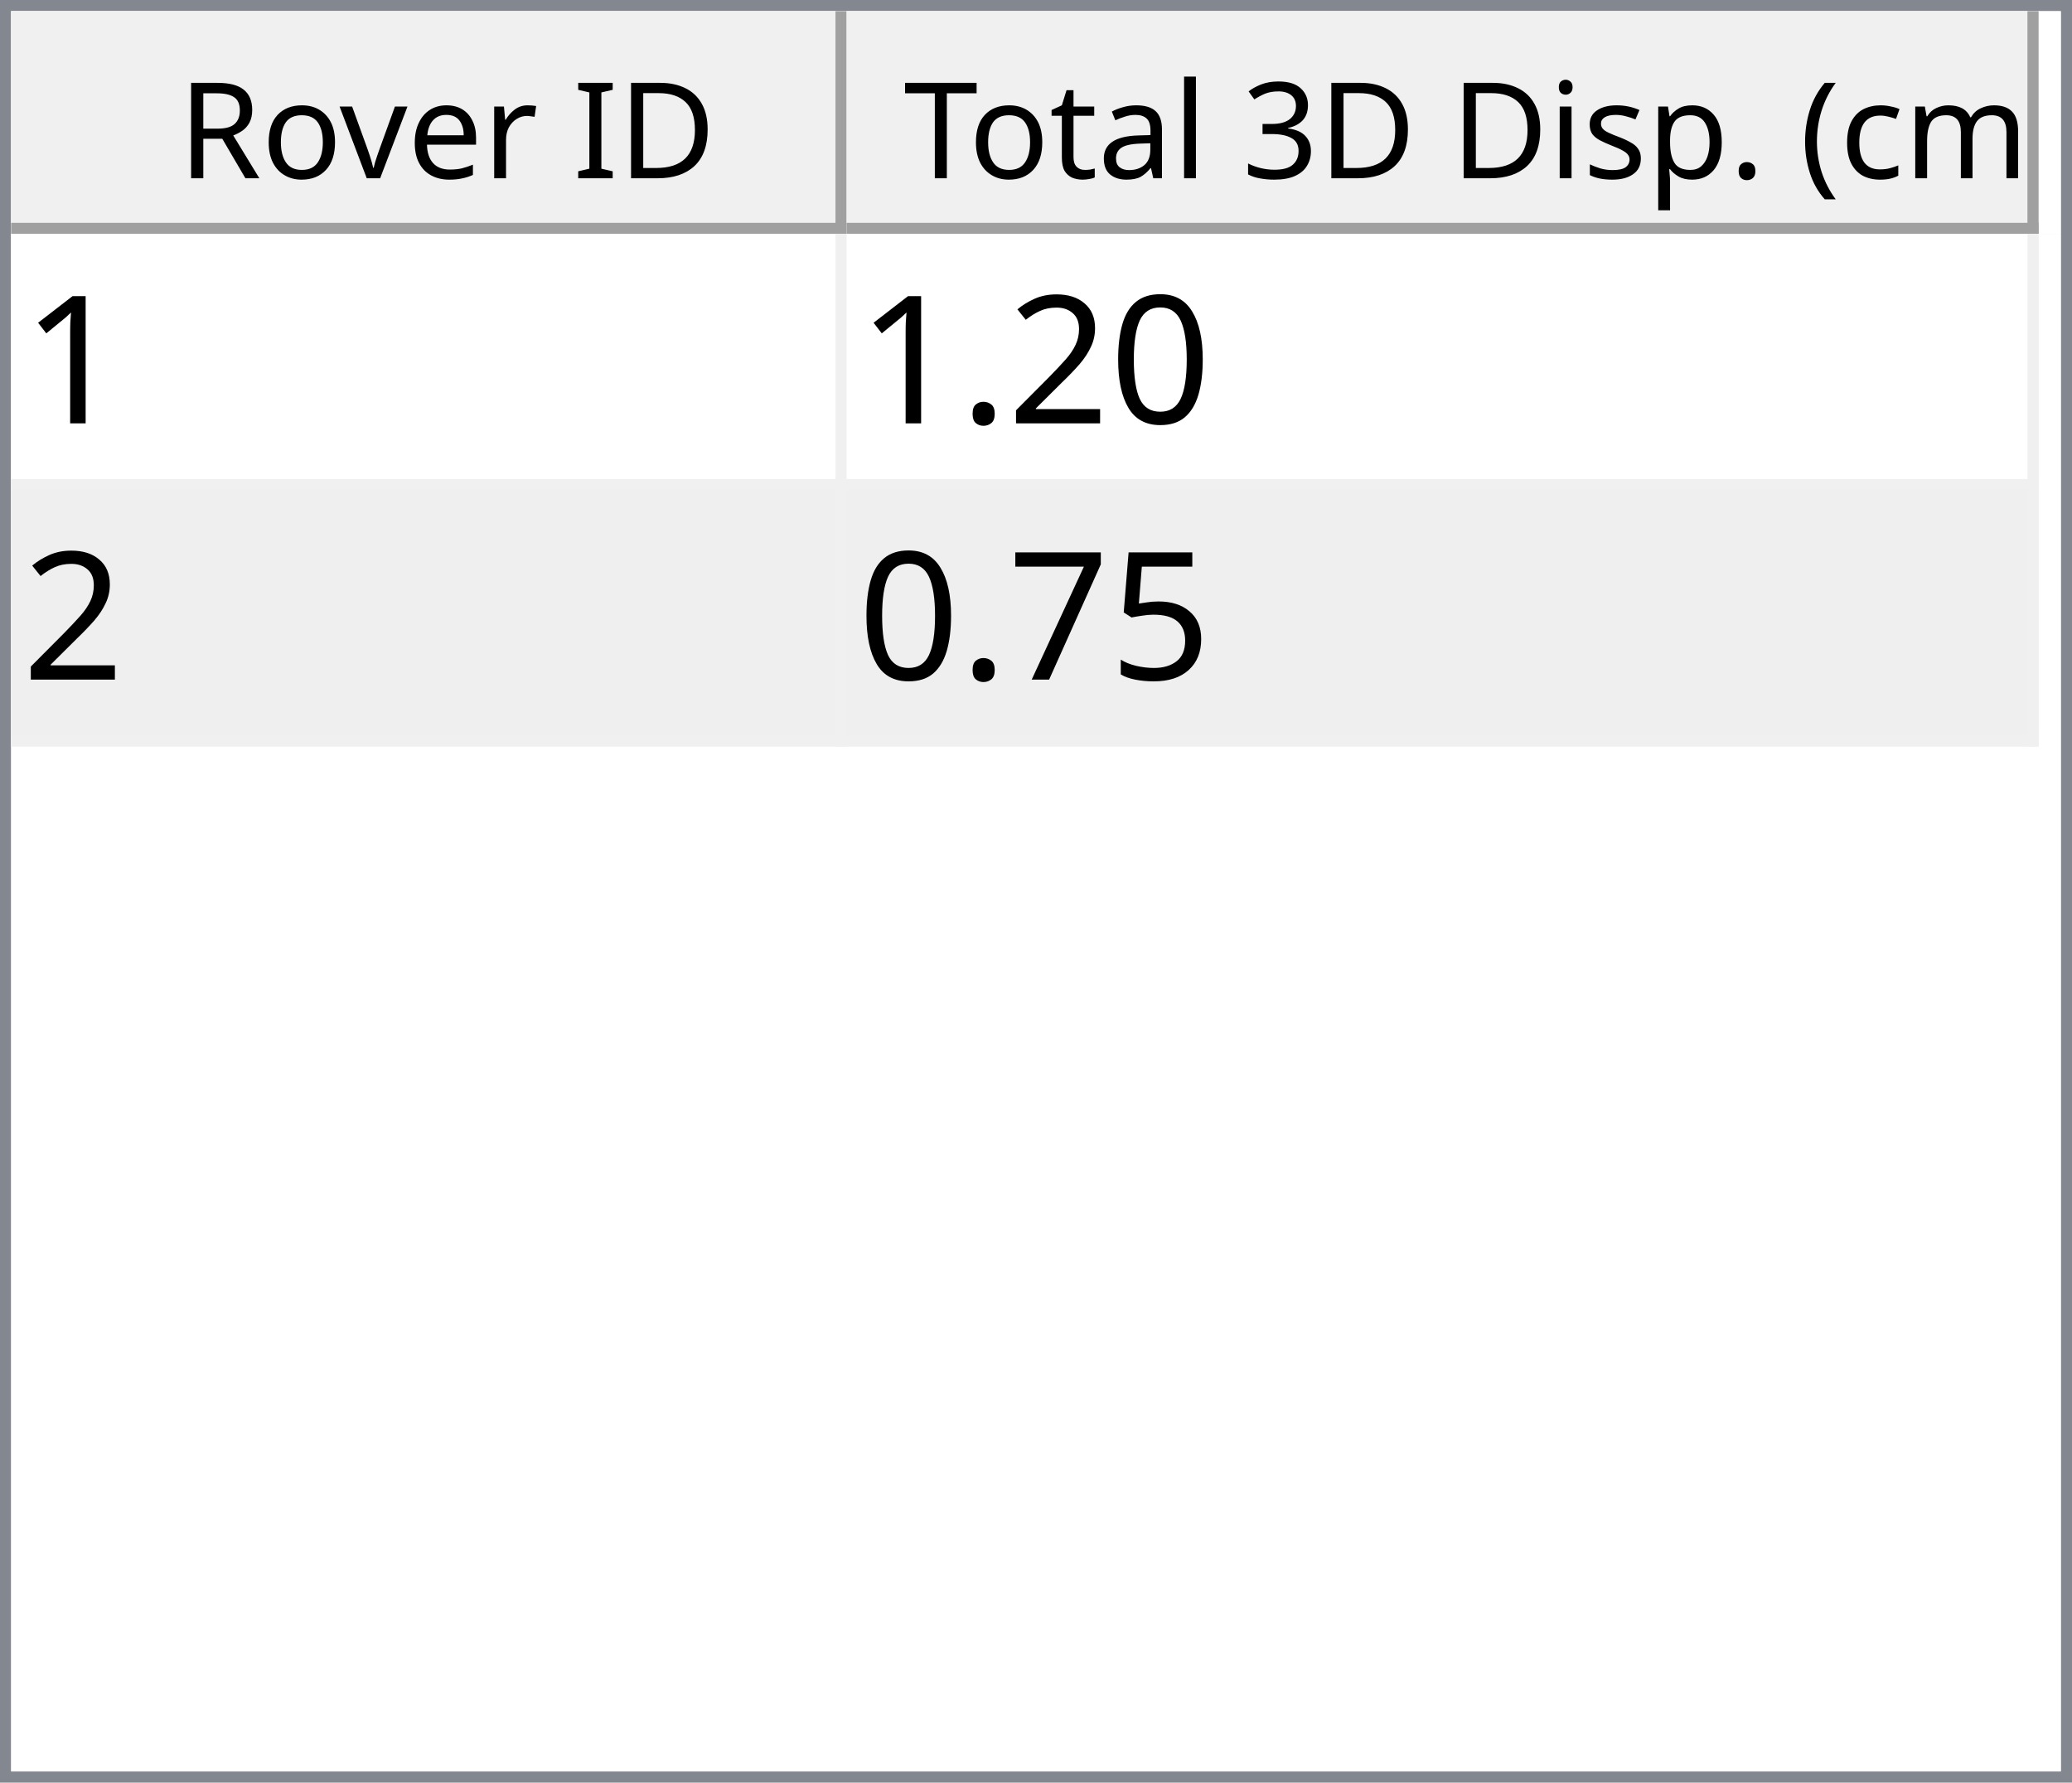
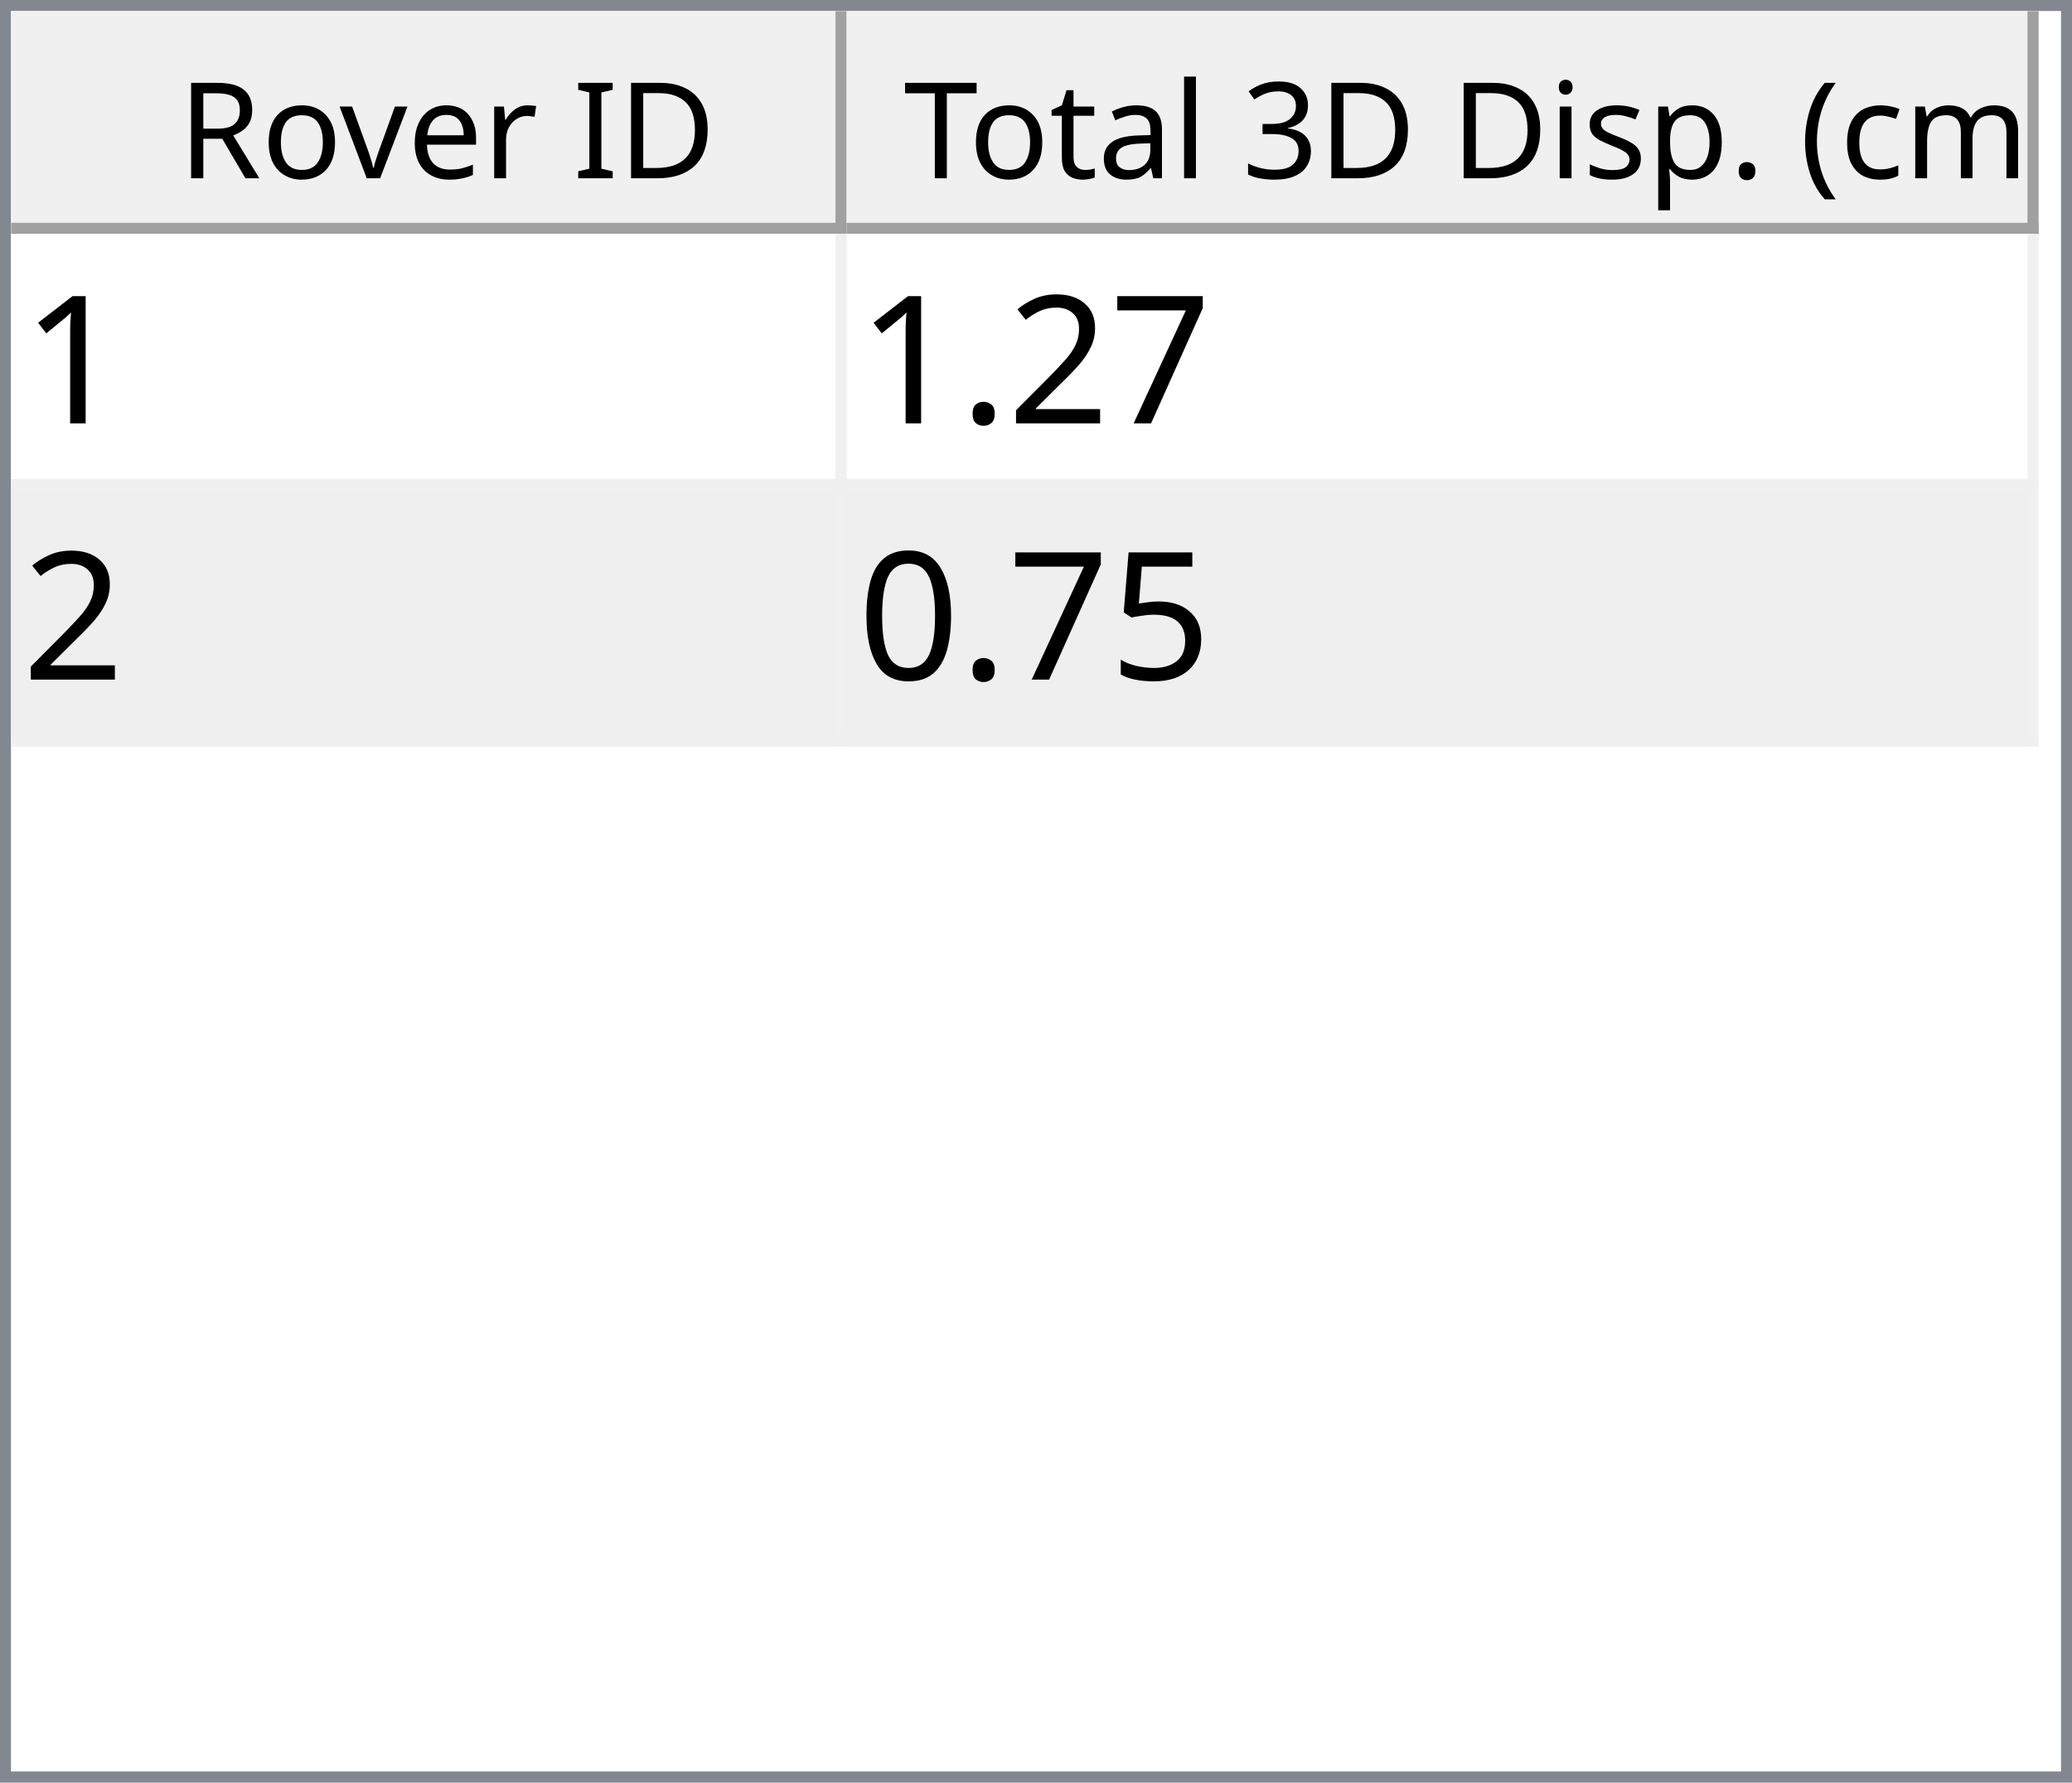
<svg xmlns="http://www.w3.org/2000/svg" style="fill-opacity:1; color-rendering:auto; color-interpolation:auto; text-rendering:auto; stroke:black; stroke-linecap:square; stroke-miterlimit:10; shape-rendering:auto; stroke-opacity:1; fill:black; stroke-dasharray:none; font-weight:normal; stroke-width:1; font-family:'Dialog'; font-style:normal; stroke-linejoin:miter; font-size:12px; stroke-dashoffset:0; image-rendering:auto;" width="186" height="160">
  <defs id="genericDefs" />
  <g>
    <defs id="defs1">
      <clipPath clipPathUnits="userSpaceOnUse" id="clipPath1">
        <path d="M0 0 L186 0 L186 160 L0 160 L0 0 Z" />
      </clipPath>
      <clipPath clipPathUnits="userSpaceOnUse" id="clipPath2">
        <path d="M0 0 L0 160 L186 160 L186 0 Z" />
      </clipPath>
      <clipPath clipPathUnits="userSpaceOnUse" id="clipPath3">
        <path d="M0 0 L0 20 L184 20 L184 0 Z" />
      </clipPath>
      <clipPath clipPathUnits="userSpaceOnUse" id="clipPath4">
        <path d="M0 0 L0 20 L75 20 L75 0 Z" />
      </clipPath>
      <clipPath clipPathUnits="userSpaceOnUse" id="clipPath5">
        <path d="M1 1 L1 19 L74 19 L74 1 Z" />
      </clipPath>
      <clipPath clipPathUnits="userSpaceOnUse" id="clipPath6">
        <path d="M0 0 L0 18 L73 18 L73 0 Z" />
      </clipPath>
      <clipPath clipPathUnits="userSpaceOnUse" id="clipPath7">
        <path d="M-0.5 -0.5 L-0.5 19.5 L74.5 19.5 L74.5 -0.5 Z" />
      </clipPath>
      <clipPath clipPathUnits="userSpaceOnUse" id="clipPath8">
        <path d="M0 0 L0 20 L107 20 L107 0 Z" />
      </clipPath>
      <clipPath clipPathUnits="userSpaceOnUse" id="clipPath9">
        <path d="M1 1 L1 19 L106 19 L106 1 Z" />
      </clipPath>
      <clipPath clipPathUnits="userSpaceOnUse" id="clipPath10">
        <path d="M0 0 L0 18 L105 18 L105 0 Z" />
      </clipPath>
      <clipPath clipPathUnits="userSpaceOnUse" id="clipPath11">
        <path d="M-0.5 -0.5 L-0.5 19.5 L106.5 19.5 L106.5 -0.5 Z" />
      </clipPath>
      <clipPath clipPathUnits="userSpaceOnUse" id="clipPath12">
        <path d="M0 0 L0 138 L184 138 L184 0 Z" />
      </clipPath>
      <clipPath clipPathUnits="userSpaceOnUse" id="clipPath13">
        <path d="M0 0 L0 46 L182 46 L182 0 Z" />
      </clipPath>
      <clipPath clipPathUnits="userSpaceOnUse" id="clipPath14">
        <path d="M-0.5 -0.5 L-0.5 45.5 L181.5 45.5 L181.5 -0.5 Z" />
      </clipPath>
      <clipPath clipPathUnits="userSpaceOnUse" id="clipPath15">
        <path d="M0 0 L0 22 L74 22 L74 0 Z" />
      </clipPath>
      <clipPath clipPathUnits="userSpaceOnUse" id="clipPath16">
        <path d="M0 0 L0 22 L106 22 L106 0 Z" />
      </clipPath>
      <font horiz-adv-x="64.551" id="font1">
        <font-face ascent="107.91" descent="25.098" units-per-em="100" style="font-style:normal; font-family:Segoe UI; font-weight:normal;" />
        <missing-glyph horiz-adv-x="64.551" d="M8.109 0 L8.109 68.266 L56.453 68.266 L56.453 0 L8.109 0 ZM15.328 7.234 L49.219 7.234 L49.219 61.031 L15.328 61.031 L15.328 7.234 Z" />
        <glyph unicode="D" horiz-adv-x="70.117" d="M9.188 0 L9.188 70.016 L28.516 70.016 Q65.531 70.016 65.531 35.891 Q65.531 19.672 55.25 9.836 Q44.969 0 27.734 0 L9.188 0 ZM17.391 62.594 L17.391 7.422 L27.828 7.422 Q41.609 7.422 49.273 14.797 Q56.938 22.172 56.938 35.688 Q56.938 62.594 28.328 62.594 L17.391 62.594 Z" />
        <glyph unicode="I" horiz-adv-x="26.611" d="M17.391 0 L9.188 0 L9.188 70.016 L17.391 70.016 L17.391 0 Z" />
        <glyph unicode=" " horiz-adv-x="27.393" d="" />
        <glyph unicode="r" horiz-adv-x="34.766" d="M34.188 41.891 Q32.078 43.5 28.125 43.5 Q23 43.5 19.555 38.672 Q16.109 33.844 16.109 25.484 L16.109 0 L8.109 0 L8.109 50 L16.109 50 L16.109 39.703 L16.312 39.703 Q18.016 44.969 21.531 47.922 Q25.047 50.875 29.391 50.875 Q32.516 50.875 34.188 50.203 L34.188 41.891 Z" />
        <glyph unicode="e" horiz-adv-x="52.295" d="M48.297 23 L12.984 23 Q13.188 14.656 17.484 10.109 Q21.781 5.562 29.297 5.562 Q37.75 5.562 44.828 11.141 L44.828 3.609 Q38.234 -1.172 27.391 -1.172 Q16.797 -1.172 10.742 5.641 Q4.688 12.453 4.688 24.812 Q4.688 36.469 11.305 43.82 Q17.922 51.172 27.734 51.172 Q37.547 51.172 42.922 44.828 Q48.297 38.484 48.297 27.203 L48.297 23 ZM40.094 29.781 Q40.047 36.719 36.75 40.578 Q33.453 44.438 27.594 44.438 Q21.922 44.438 17.969 40.383 Q14.016 36.328 13.094 29.781 L40.094 29.781 Z" />
        <glyph unicode="v" horiz-adv-x="47.9" d="M47.406 50 L27.484 0 L19.625 0 L0.688 50 L9.469 50 L22.172 13.672 Q23.578 9.672 23.922 6.688 L24.125 6.688 Q24.609 10.453 25.688 13.484 L38.969 50 L47.406 50 Z" />
        <glyph unicode="o" horiz-adv-x="58.594" d="M29 -1.172 Q17.922 -1.172 11.305 5.836 Q4.688 12.844 4.688 24.422 Q4.688 37.016 11.57 44.094 Q18.453 51.172 30.172 51.172 Q41.359 51.172 47.633 44.289 Q53.906 37.406 53.906 25.203 Q53.906 13.234 47.141 6.031 Q40.375 -1.172 29 -1.172 ZM29.594 44.438 Q21.875 44.438 17.383 39.188 Q12.891 33.938 12.891 24.703 Q12.891 15.828 17.43 10.695 Q21.969 5.562 29.594 5.562 Q37.359 5.562 41.531 10.594 Q45.703 15.625 45.703 24.906 Q45.703 34.281 41.531 39.359 Q37.359 44.438 29.594 44.438 Z" />
        <glyph unicode="R" horiz-adv-x="59.814" d="M59.375 0 L49.609 0 L37.891 19.625 Q36.281 22.359 34.766 24.289 Q33.25 26.219 31.664 27.438 Q30.078 28.656 28.25 29.219 Q26.422 29.781 24.125 29.781 L17.391 29.781 L17.391 0 L9.188 0 L9.188 70.016 L30.078 70.016 Q34.672 70.016 38.555 68.867 Q42.438 67.719 45.289 65.375 Q48.141 63.031 49.758 59.547 Q51.375 56.062 51.375 51.375 Q51.375 47.703 50.273 44.656 Q49.172 41.609 47.148 39.211 Q45.125 36.812 42.266 35.133 Q39.406 33.453 35.844 32.516 L35.844 32.328 Q37.594 31.547 38.891 30.547 Q40.188 29.547 41.359 28.18 Q42.531 26.812 43.68 25.078 Q44.828 23.344 46.234 21.047 L59.375 0 ZM17.391 62.594 L17.391 37.203 L28.516 37.203 Q31.594 37.203 34.203 38.133 Q36.812 39.062 38.719 40.797 Q40.625 42.531 41.703 45.047 Q42.781 47.562 42.781 50.688 Q42.781 56.297 39.141 59.445 Q35.5 62.594 28.609 62.594 L17.391 62.594 Z" />
        <glyph unicode=")" horiz-adv-x="30.176" d="M8.297 -15.922 L1.172 -15.922 Q16.406 2.344 16.406 26.812 Q16.406 51.469 1.078 70.016 L8.297 70.016 Q23.531 52.156 23.531 26.703 Q23.531 1.375 8.297 -15.922 Z" />
        <glyph unicode="m" horiz-adv-x="86.133" d="M79.109 0 L71.094 0 L71.094 28.719 Q71.094 37.016 68.531 40.727 Q65.969 44.438 59.906 44.438 Q54.781 44.438 51.195 39.75 Q47.609 35.062 47.609 28.516 L47.609 0 L39.594 0 L39.594 29.688 Q39.594 44.438 28.219 44.438 Q22.953 44.438 19.531 40.016 Q16.109 35.594 16.109 28.516 L16.109 0 L8.109 0 L8.109 50 L16.109 50 L16.109 42.094 L16.312 42.094 Q21.625 51.172 31.844 51.172 Q36.969 51.172 40.773 48.312 Q44.578 45.453 46 40.828 Q51.562 51.172 62.594 51.172 Q79.109 51.172 79.109 30.812 L79.109 0 Z" />
        <glyph unicode="c" horiz-adv-x="46.191" d="M42.188 2.297 Q36.422 -1.172 28.516 -1.172 Q17.828 -1.172 11.258 5.789 Q4.688 12.75 4.688 23.828 Q4.688 36.188 11.766 43.68 Q18.844 51.172 30.672 51.172 Q37.25 51.172 42.281 48.734 L42.281 40.531 Q36.719 44.438 30.375 44.438 Q22.703 44.438 17.797 38.945 Q12.891 33.453 12.891 24.516 Q12.891 15.719 17.508 10.641 Q22.125 5.562 29.891 5.562 Q36.422 5.562 42.188 9.906 L42.188 2.297 Z" />
        <glyph unicode="(" horiz-adv-x="30.176" d="M29.109 -15.922 L21.969 -15.922 Q6.844 1.375 6.844 26.703 Q6.844 52.156 21.969 70.016 L29.203 70.016 Q13.875 51.469 13.875 26.812 Q13.875 2.344 29.109 -15.922 Z" />
        <glyph unicode="." horiz-adv-x="21.68" d="M10.891 -1.078 Q8.641 -1.078 7.055 0.539 Q5.469 2.156 5.469 4.391 Q5.469 6.641 7.055 8.273 Q8.641 9.906 10.891 9.906 Q13.188 9.906 14.797 8.273 Q16.406 6.641 16.406 4.391 Q16.406 2.156 14.797 0.539 Q13.188 -1.078 10.891 -1.078 Z" />
        <glyph unicode="p" horiz-adv-x="58.789" d="M16.312 7.234 L16.109 7.234 L16.109 -23 L8.109 -23 L8.109 50 L16.109 50 L16.109 41.219 L16.312 41.219 Q22.219 51.172 33.594 51.172 Q43.266 51.172 48.688 44.461 Q54.109 37.75 54.109 26.469 Q54.109 13.922 48 6.375 Q41.891 -1.172 31.297 -1.172 Q21.578 -1.172 16.312 7.234 ZM16.109 27.391 L16.109 20.406 Q16.109 14.203 20.141 9.883 Q24.172 5.562 30.375 5.562 Q37.641 5.562 41.773 11.133 Q45.906 16.703 45.906 26.609 Q45.906 34.969 42.047 39.703 Q38.188 44.438 31.594 44.438 Q24.609 44.438 20.359 39.578 Q16.109 34.719 16.109 27.391 Z" />
        <glyph unicode="s" horiz-adv-x="42.432" d="M5.078 1.812 L5.078 10.406 Q11.625 5.562 19.484 5.562 Q30.031 5.562 30.031 12.594 Q30.031 14.594 29.125 15.992 Q28.219 17.391 26.68 18.461 Q25.141 19.531 23.07 20.383 Q21 21.234 18.609 22.172 Q15.281 23.484 12.766 24.828 Q10.25 26.172 8.57 27.859 Q6.891 29.547 6.031 31.695 Q5.172 33.844 5.172 36.719 Q5.172 40.234 6.789 42.945 Q8.406 45.656 11.086 47.484 Q13.766 49.312 17.211 50.242 Q20.656 51.172 24.312 51.172 Q30.812 51.172 35.938 48.922 L35.938 40.828 Q30.422 44.438 23.25 44.438 Q21 44.438 19.195 43.922 Q17.391 43.406 16.094 42.477 Q14.797 41.547 14.086 40.258 Q13.375 38.969 13.375 37.406 Q13.375 35.453 14.086 34.133 Q14.797 32.812 16.164 31.789 Q17.531 30.766 19.484 29.938 Q21.438 29.109 23.922 28.125 Q27.25 26.859 29.883 25.516 Q32.516 24.172 34.375 22.484 Q36.234 20.797 37.234 18.602 Q38.234 16.406 38.234 13.375 Q38.234 9.672 36.602 6.938 Q34.969 4.203 32.234 2.398 Q29.5 0.594 25.93 -0.289 Q22.359 -1.172 18.453 -1.172 Q10.75 -1.172 5.078 1.812 Z" />
        <glyph unicode="i" horiz-adv-x="24.219" d="M12.203 62.703 Q10.062 62.703 8.547 64.164 Q7.031 65.625 7.031 67.875 Q7.031 70.125 8.547 71.609 Q10.062 73.094 12.203 73.094 Q14.406 73.094 15.945 71.609 Q17.484 70.125 17.484 67.875 Q17.484 65.719 15.945 64.211 Q14.406 62.703 12.203 62.703 ZM16.109 0 L8.109 0 L8.109 50 L16.109 50 L16.109 0 Z" />
        <glyph unicode="3" horiz-adv-x="53.906" d="M46.531 19.828 Q46.531 15.094 44.75 11.211 Q42.969 7.328 39.719 4.57 Q36.469 1.812 31.93 0.297 Q27.391 -1.219 21.922 -1.219 Q11.922 -1.219 6 2.594 L6 11.188 Q13.094 5.609 22.219 5.609 Q25.875 5.609 28.828 6.539 Q31.781 7.469 33.906 9.227 Q36.031 10.984 37.18 13.477 Q38.328 15.969 38.328 19.094 Q38.328 32.812 18.797 32.812 L12.984 32.812 L12.984 39.594 L18.5 39.594 Q35.797 39.594 35.797 52.484 Q35.797 64.406 22.609 64.406 Q15.188 64.406 8.688 59.422 L8.688 67.188 Q15.375 71.188 24.609 71.188 Q29 71.188 32.57 69.969 Q36.141 68.75 38.68 66.555 Q41.219 64.359 42.609 61.281 Q44 58.203 44 54.5 Q44 40.672 30.031 36.719 L30.031 36.531 Q33.594 36.141 36.625 34.797 Q39.656 33.453 41.852 31.305 Q44.047 29.156 45.289 26.25 Q46.531 23.344 46.531 19.828 Z" />
        <glyph unicode="l" horiz-adv-x="24.219" d="M16.109 0 L8.109 0 L8.109 74.031 L16.109 74.031 L16.109 0 Z" />
        <glyph unicode="a" horiz-adv-x="50.879" d="M43.891 0 L35.891 0 L35.891 7.812 L35.688 7.812 Q30.469 -1.172 20.312 -1.172 Q12.844 -1.172 8.617 2.781 Q4.391 6.734 4.391 13.281 Q4.391 27.297 20.906 29.594 L35.891 31.688 Q35.891 44.438 25.594 44.438 Q16.547 44.438 9.281 38.281 L9.281 46.484 Q16.656 51.172 26.266 51.172 Q43.891 51.172 43.891 32.516 L43.891 0 ZM35.891 25.297 L23.828 23.641 Q18.266 22.859 15.43 20.875 Q12.594 18.891 12.594 13.875 Q12.594 10.203 15.211 7.883 Q17.828 5.562 22.172 5.562 Q28.125 5.562 32.008 9.742 Q35.891 13.922 35.891 20.312 L35.891 25.297 Z" />
        <glyph unicode="t" horiz-adv-x="33.887" d="M31.297 0.484 Q28.469 -1.078 23.828 -1.078 Q10.688 -1.078 10.688 13.578 L10.688 43.172 L2.094 43.172 L2.094 50 L10.688 50 L10.688 62.203 L18.703 64.797 L18.703 50 L31.297 50 L31.297 43.172 L18.703 43.172 L18.703 14.984 Q18.703 9.969 20.414 7.82 Q22.125 5.672 26.078 5.672 Q29.109 5.672 31.297 7.328 L31.297 0.484 Z" />
        <glyph unicode="T" horiz-adv-x="52.393" d="M50.594 62.594 L30.375 62.594 L30.375 0 L22.172 0 L22.172 62.594 L2 62.594 L2 70.016 L50.594 70.016 L50.594 62.594 Z" />
      </font>
      <font horiz-adv-x="75.0" id="font2">
        <font-face ascent="100.537" descent="21.973" units-per-em="100" style="font-style:normal; font-family:sans-serif; font-weight:normal;" />
        <missing-glyph horiz-adv-x="75.0" d="M12.5 0 L12.5 62.5 L62.5 62.5 L62.5 0 L12.5 0 ZM14.062 1.562 L60.938 1.562 L60.938 60.938 L14.062 60.938 L14.062 1.562 Z" />
        <glyph unicode="1" horiz-adv-x="55.615" d="M37.25 0 L28.469 0 L28.469 56 Q25.297 52.984 20.141 49.953 Q14.984 46.922 10.891 45.406 L10.891 53.906 Q18.266 57.375 23.781 62.305 Q29.297 67.234 31.594 71.875 L37.25 71.875 L37.25 0 Z" />
-         <glyph unicode="0" horiz-adv-x="55.615" d="M4.156 35.297 Q4.156 48 6.766 55.742 Q9.375 63.484 14.523 67.68 Q19.672 71.875 27.484 71.875 Q33.25 71.875 37.594 69.555 Q41.938 67.234 44.773 62.867 Q47.609 58.5 49.219 52.227 Q50.828 45.953 50.828 35.297 Q50.828 22.703 48.242 14.969 Q45.656 7.234 40.508 3.008 Q35.359 -1.219 27.484 -1.219 Q17.141 -1.219 11.234 6.203 Q4.156 15.141 4.156 35.297 ZM13.188 35.297 Q13.188 17.672 17.312 11.836 Q21.438 6 27.484 6 Q33.547 6 37.672 11.859 Q41.797 17.719 41.797 35.297 Q41.797 52.984 37.672 58.789 Q33.547 64.594 27.391 64.594 Q21.344 64.594 17.719 59.469 Q13.188 52.938 13.188 35.297 Z" />
+         <glyph unicode="7" horiz-adv-x="55.615" d="M4.734 62.203 L4.734 70.656 L51.078 70.656 L51.078 63.812 Q44.234 56.547 37.523 44.484 Q30.812 32.422 27.156 19.672 Q24.516 10.688 23.781 0 L14.75 0 Q14.891 8.453 18.062 20.414 Q21.234 32.375 27.172 43.484 Q33.109 54.594 39.797 62.203 L4.734 62.203 Z" />
        <glyph unicode="2" horiz-adv-x="55.615" d="M50.344 8.453 L50.344 0 L3.031 0 Q2.938 3.172 4.047 6.109 Q5.859 10.938 9.836 15.625 Q13.812 20.312 21.344 26.469 Q33.016 36.031 37.117 41.625 Q41.219 47.219 41.219 52.203 Q41.219 57.422 37.477 61.008 Q33.734 64.594 27.734 64.594 Q21.391 64.594 17.578 60.789 Q13.766 56.984 13.719 50.25 L4.688 51.172 Q5.609 61.281 11.664 66.578 Q17.719 71.875 27.938 71.875 Q38.234 71.875 44.242 66.164 Q50.25 60.453 50.25 52 Q50.25 47.703 48.492 43.555 Q46.734 39.406 42.656 34.812 Q38.578 30.219 29.109 22.219 Q21.188 15.578 18.945 13.211 Q16.703 10.844 15.234 8.453 L50.344 8.453 Z" />
        <glyph unicode="." horiz-adv-x="27.783" d="M9.078 0 L9.078 10.016 L19.094 10.016 L19.094 0 L9.078 0 Z" />
        <glyph unicode="5" horiz-adv-x="55.615" d="M4.156 18.75 L13.375 19.531 Q14.406 12.797 18.141 9.398 Q21.875 6 27.156 6 Q33.5 6 37.891 10.789 Q42.281 15.578 42.281 23.484 Q42.281 31 38.062 35.352 Q33.844 39.703 27 39.703 Q22.75 39.703 19.336 37.773 Q15.922 35.844 13.969 32.766 L5.719 33.844 L12.641 70.609 L48.25 70.609 L48.25 62.203 L19.672 62.203 L15.828 42.969 Q22.266 47.469 29.344 47.469 Q38.719 47.469 45.164 40.969 Q51.609 34.469 51.609 24.266 Q51.609 14.547 45.953 7.469 Q39.062 -1.219 27.156 -1.219 Q17.391 -1.219 11.211 4.25 Q5.031 9.719 4.156 18.75 Z" />
-         <glyph unicode="7" horiz-adv-x="55.615" d="M4.734 62.203 L4.734 70.656 L51.078 70.656 L51.078 63.812 Q44.234 56.547 37.523 44.484 Q30.812 32.422 27.156 19.672 Q24.516 10.688 23.781 0 L14.75 0 Q14.891 8.453 18.062 20.414 Q21.234 32.375 27.172 43.484 Q33.109 54.594 39.797 62.203 L4.734 62.203 Z" />
+         <glyph unicode="0" horiz-adv-x="55.615" d="M4.156 35.297 Q4.156 48 6.766 55.742 Q9.375 63.484 14.523 67.68 Q19.672 71.875 27.484 71.875 Q33.25 71.875 37.594 69.555 Q41.938 67.234 44.773 62.867 Q47.609 58.5 49.219 52.227 Q50.828 45.953 50.828 35.297 Q50.828 22.703 48.242 14.969 Q45.656 7.234 40.508 3.008 Q35.359 -1.219 27.484 -1.219 Q17.141 -1.219 11.234 6.203 Q4.156 15.141 4.156 35.297 ZM13.188 35.297 Q13.188 17.672 17.312 11.836 Q21.438 6 27.484 6 Q33.547 6 37.672 11.859 Q41.797 17.719 41.797 35.297 Q41.797 52.984 37.672 58.789 Q33.547 64.594 27.391 64.594 Q21.344 64.594 17.719 59.469 Q13.188 52.938 13.188 35.297 Z" />
      </font>
    </defs>
    <g style="fill:white; stroke:white;">
      <rect x="0" y="0" width="186" style="clip-path:url(#clipPath1); stroke:none;" height="160" />
    </g>
    <g style="fill:white; text-rendering:optimizeSpeed; color-rendering:optimizeSpeed; image-rendering:optimizeSpeed; shape-rendering:crispEdges; stroke:white; color-interpolation:sRGB;">
      <rect x="0" width="186" height="160" y="0" style="stroke:none;" />
      <path style="stroke:none;" d="M0 160 L186 160 L186 0 L0 0 Z" />
    </g>
    <g style="fill:rgb(240,240,240); font-family:'Segoe UI'; stroke:rgb(240,240,240);">
      <rect x="0" y="0" width="186" style="clip-path:url(#clipPath2); stroke:none;" height="160" />
    </g>
    <g style="fill:rgb(130,135,144); font-family:'Segoe UI'; stroke:rgb(130,135,144);">
      <path d="M0 0 L186 0 L186 160 L0 160 L0 0 ZM1 1 L185 1 L185 159 L1 159 L1 1 Z" style="fill-rule:evenodd; clip-path:url(#clipPath2); stroke:none;" />
    </g>
    <g style="fill:white; font-family:'Segoe UI'; stroke:white;" transform="translate(1,1)">
      <rect x="0" y="0" width="184" style="clip-path:url(#clipPath3); stroke:none;" height="20" />
    </g>
    <g style="fill:rgb(240,240,240); font-family:'Segoe UI'; stroke:rgb(240,240,240);" transform="translate(1,1)">
      <rect x="0" y="0" width="75" style="clip-path:url(#clipPath4); stroke:none;" height="20" />
    </g>
    <g style="font-family:'Segoe UI';" transform="translate(2,2)">
      <text x="14" xml:space="preserve" y="14" style="clip-path:url(#clipPath6); stroke:none;">Rover ID</text>
    </g>
    <g style="fill:rgb(160,160,160); font-family:'Segoe UI'; stroke:rgb(160,160,160); stroke-linejoin:bevel;" transform="translate(1.5,1.5)">
      <line x1="74" x2="74" y1="0" style="fill:none; clip-path:url(#clipPath7);" y2="19" />
    </g>
    <g style="fill:rgb(160,160,160); font-family:'Segoe UI'; stroke:rgb(160,160,160); stroke-linejoin:bevel;" transform="matrix(1,0,0,1,1,1) translate(0.5,0.5)">
      <line x1="0" x2="74" y1="19" style="fill:none; clip-path:url(#clipPath7);" y2="19" />
    </g>
    <g style="fill:rgb(240,240,240); font-family:'Segoe UI'; stroke:rgb(240,240,240);" transform="translate(76,1)">
      <rect x="0" y="0" width="107" style="clip-path:url(#clipPath8); stroke:none;" height="20" />
    </g>
    <g style="font-family:'Segoe UI';" transform="translate(77,2)">
      <text x="1" xml:space="preserve" y="14" style="clip-path:url(#clipPath10); stroke:none;"> Total 3D Disp. (cm)</text>
    </g>
    <g style="fill:rgb(160,160,160); font-family:'Segoe UI'; stroke:rgb(160,160,160); stroke-linejoin:bevel;" transform="translate(76.5,1.5)">
      <line x1="106" x2="106" y1="0" style="fill:none; clip-path:url(#clipPath11);" y2="19" />
    </g>
    <g style="fill:rgb(160,160,160); font-family:'Segoe UI'; stroke:rgb(160,160,160); stroke-linejoin:bevel;" transform="matrix(1,0,0,1,76,1) translate(0.5,0.5)">
      <line x1="0" x2="106" y1="19" style="fill:none; clip-path:url(#clipPath11);" y2="19" />
    </g>
    <g style="fill:white; font-family:'Segoe UI'; stroke:white;" transform="translate(1,21)">
      <rect x="0" y="0" width="184" style="clip-path:url(#clipPath12); stroke:none;" height="138" />
    </g>
    <g style="fill:rgb(240,240,240); font-size:16px; font-family:sans-serif; stroke:rgb(240,240,240);" transform="translate(1,21)">
      <rect x="0" y="0" width="182" style="clip-path:url(#clipPath13); stroke:none;" height="46" />
      <line transform="translate(0.5,0.5)" x1="0" x2="181" y1="22" style="clip-path:url(#clipPath14); fill:none; stroke-linejoin:bevel;" y2="22" />
    </g>
    <g transform="matrix(1,0,0,1,1,21) translate(0.5,0.5)" style="fill:rgb(240,240,240); font-size:16px; font-family:sans-serif; stroke:rgb(240,240,240); stroke-linejoin:bevel;">
      <line x1="0" x2="181" y1="45" style="fill:none; clip-path:url(#clipPath14);" y2="45" />
    </g>
    <g transform="matrix(1,0,0,1,1,21) translate(0.5,0.5)" style="fill:rgb(240,240,240); font-size:16px; font-family:sans-serif; stroke:rgb(240,240,240); stroke-linejoin:bevel;">
      <line x1="74" x2="74" y1="0" style="fill:none; clip-path:url(#clipPath14);" y2="45" />
    </g>
    <g transform="matrix(1,0,0,1,1,21) translate(0.5,0.5)" style="fill:rgb(240,240,240); font-size:16px; font-family:sans-serif; stroke:rgb(240,240,240); stroke-linejoin:bevel;">
      <line x1="181" x2="181" y1="0" style="fill:none; clip-path:url(#clipPath14);" y2="45" />
    </g>
    <g style="fill:white; font-size:16px; font-family:sans-serif; stroke:white;" transform="matrix(1,0,0,1,1,21)">
      <rect x="0" y="0" width="74" style="clip-path:url(#clipPath15); stroke:none;" height="22" />
      <text x="1" y="17" style="fill:black; clip-path:url(#clipPath15); stroke:none;" xml:space="preserve">1</text>
    </g>
    <g style="fill:white; font-size:16px; font-family:sans-serif; stroke:white;" transform="matrix(1,0,0,1,1,21) translate(75,0)">
      <rect x="0" y="0" width="106" style="clip-path:url(#clipPath16); stroke:none;" height="22" />
-       <text x="1" y="17" style="fill:black; clip-path:url(#clipPath16); stroke:none;" xml:space="preserve">1.20</text>
+       <text x="1" y="17" style="fill:black; clip-path:url(#clipPath16); stroke:none;" xml:space="preserve">1.27</text>
    </g>
    <g style="fill:rgb(239,239,239); font-size:16px; font-family:sans-serif; stroke:rgb(239,239,239);" transform="matrix(1,0,0,1,1,21) translate(0,23)">
      <rect x="0" y="0" width="74" style="clip-path:url(#clipPath15); stroke:none;" height="22" />
      <text x="1" y="17" style="fill:black; clip-path:url(#clipPath15); stroke:none;" xml:space="preserve">2</text>
    </g>
    <g style="fill:rgb(239,239,239); font-size:16px; font-family:sans-serif; stroke:rgb(239,239,239);" transform="matrix(1,0,0,1,1,21) translate(75,23)">
      <rect x="0" y="0" width="106" style="clip-path:url(#clipPath16); stroke:none;" height="22" />
      <text x="1" y="17" style="fill:black; clip-path:url(#clipPath16); stroke:none;" xml:space="preserve">0.75</text>
    </g>
  </g>
</svg>
